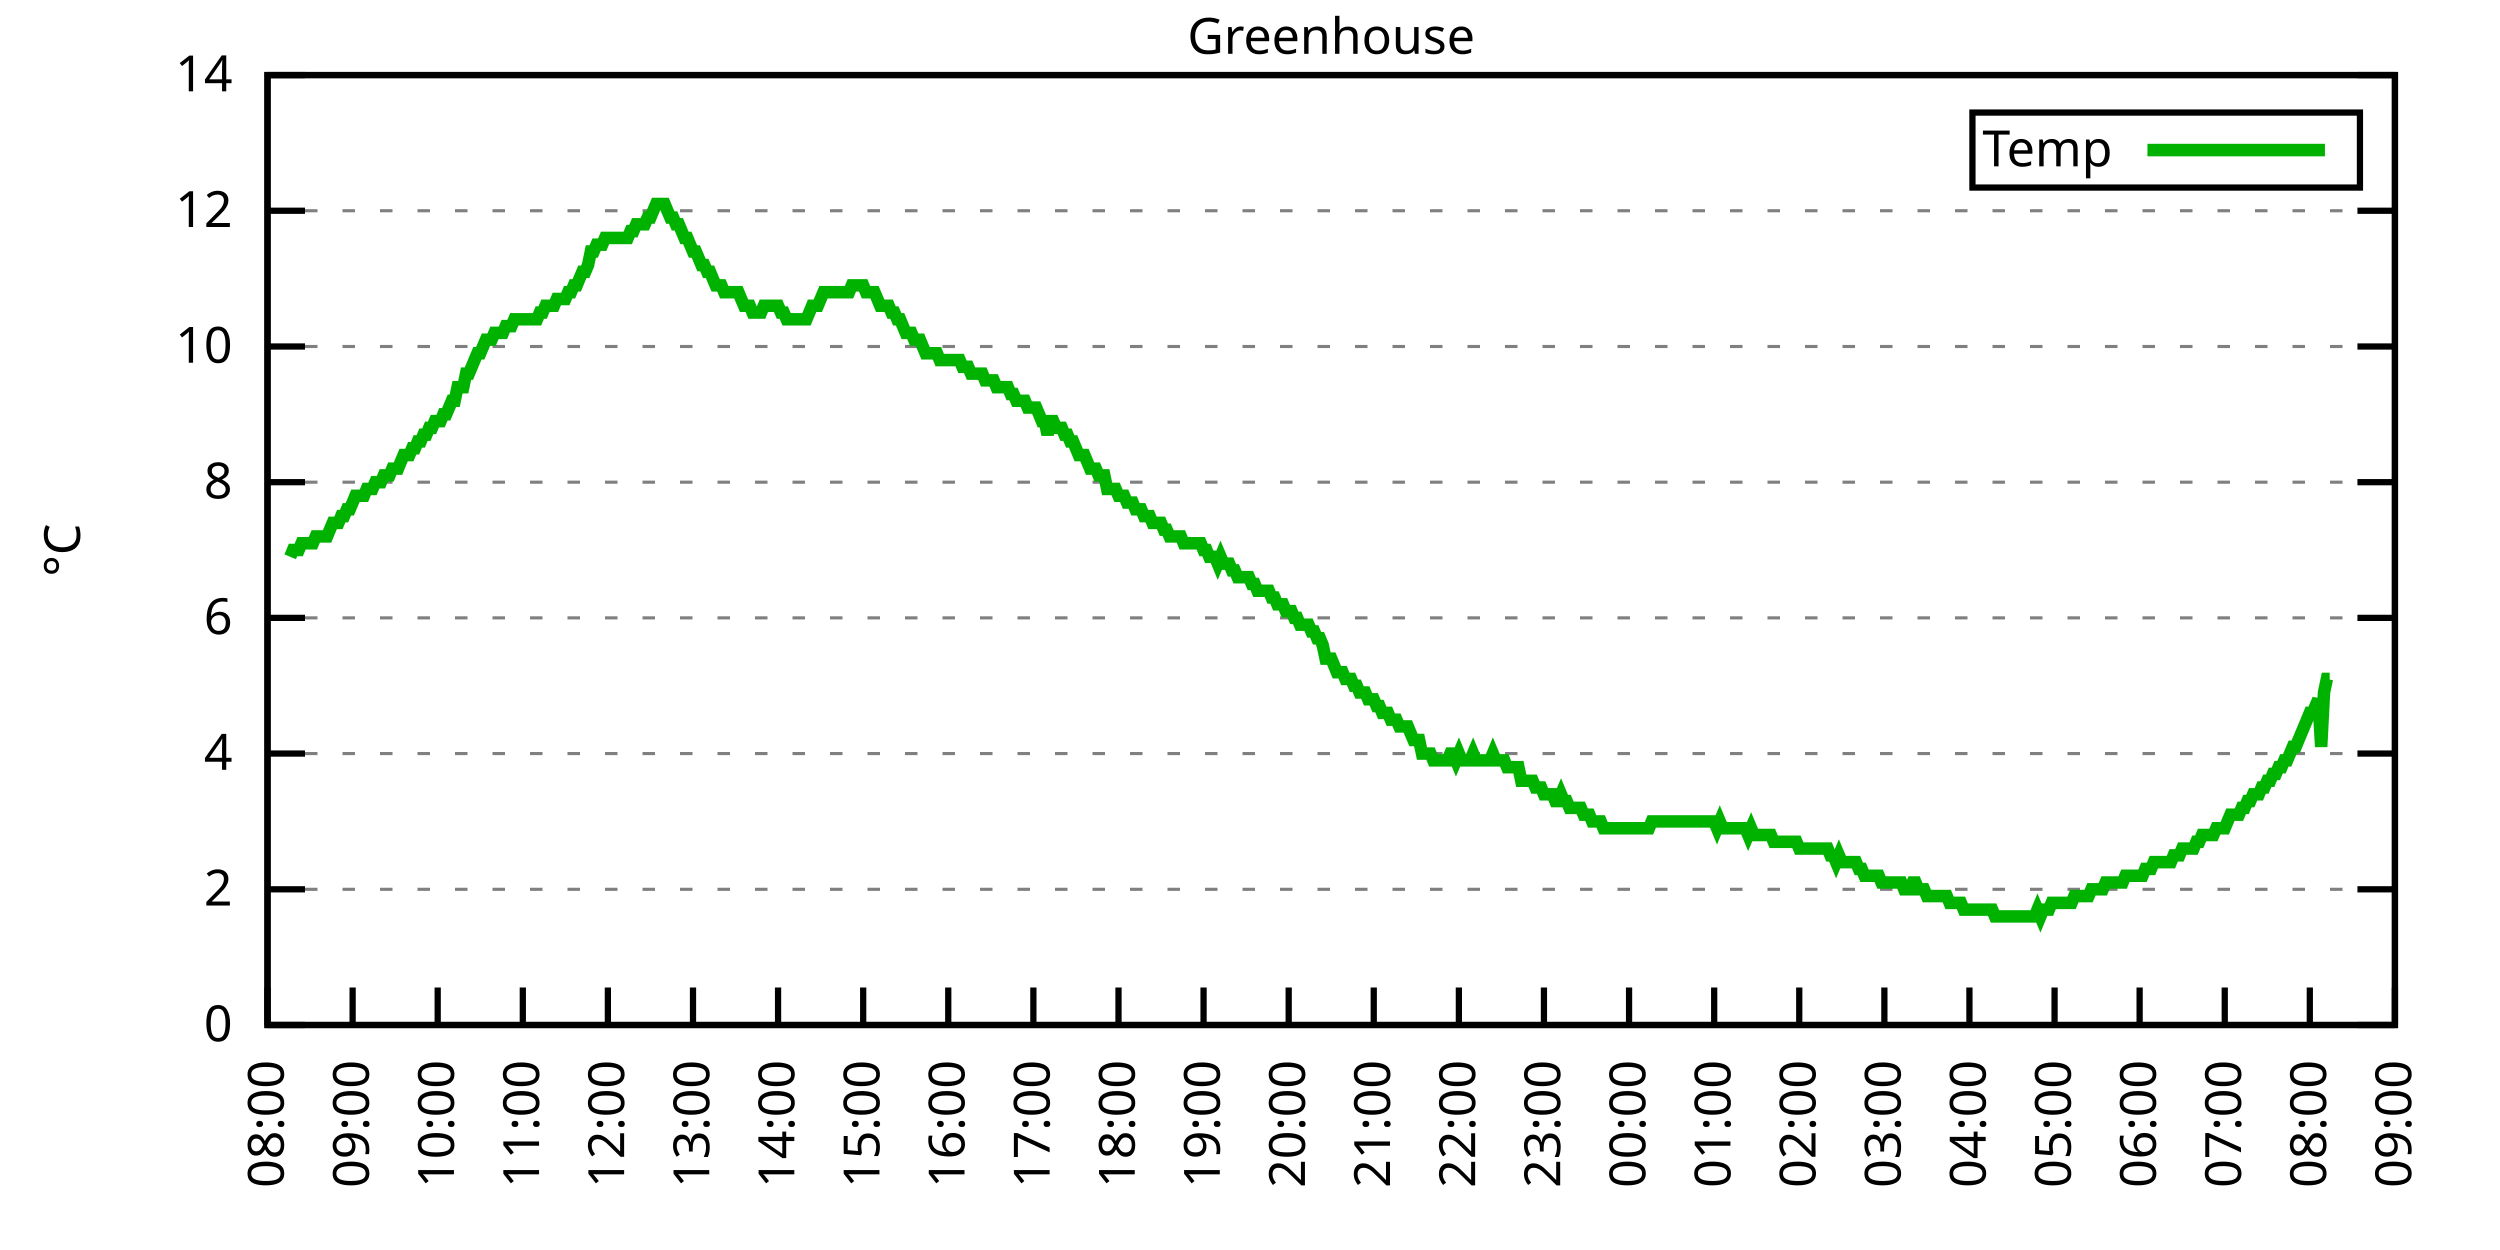
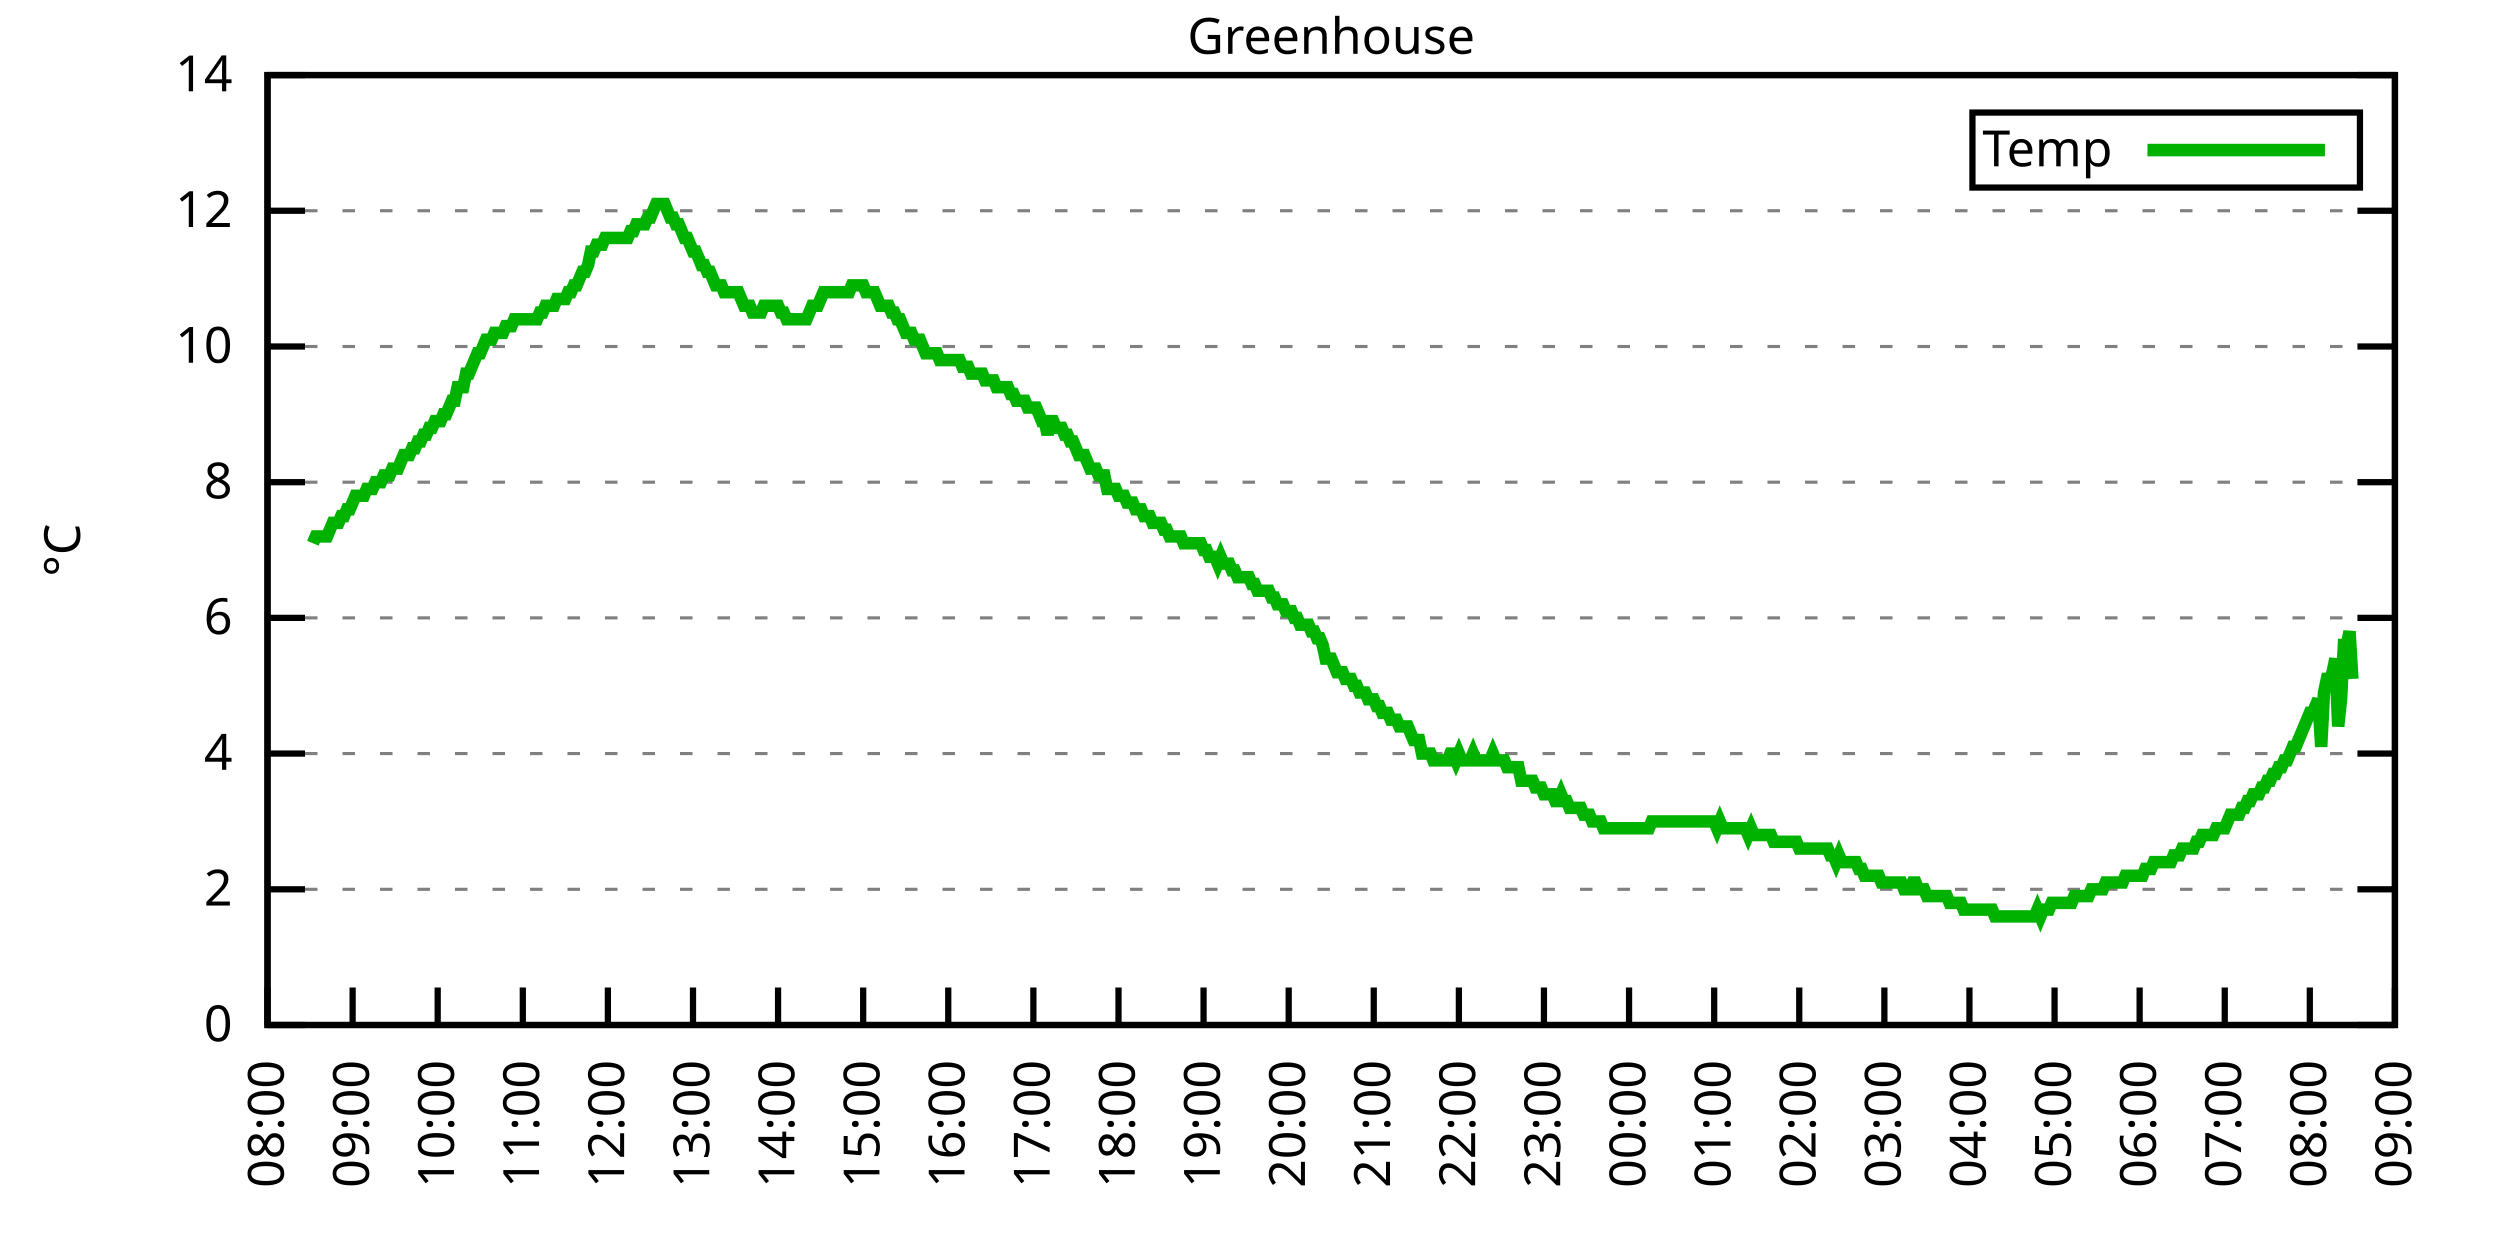
<svg xmlns="http://www.w3.org/2000/svg" xmlns:xlink="http://www.w3.org/1999/xlink" width="400" height="200" viewBox="0 0 400 200">
  <g id="gnuplot_canvas">
    <rect x="0" y="0" width="400" height="200" fill="none" />
    <defs>
      <circle id="gpDot" r="0.5" stroke-width="0.5" stroke="currentColor" />
      <path id="gpPt0" stroke-width="0.333" stroke="currentColor" d="M-1,0 h2 M0,-1 v2" />
      <path id="gpPt1" stroke-width="0.333" stroke="currentColor" d="M-1,-1 L1,1 M1,-1 L-1,1" />
      <path id="gpPt2" stroke-width="0.333" stroke="currentColor" d="M-1,0 L1,0 M0,-1 L0,1 M-1,-1 L1,1 M-1,1 L1,-1" />
      <rect id="gpPt3" stroke-width="0.333" stroke="currentColor" x="-1" y="-1" width="2" height="2" />
      <rect id="gpPt4" stroke-width="0.333" stroke="currentColor" fill="currentColor" x="-1" y="-1" width="2" height="2" />
      <circle id="gpPt5" stroke-width="0.333" stroke="currentColor" cx="0" cy="0" r="1" />
      <use xlink:href="#gpPt5" id="gpPt6" fill="currentColor" stroke="none" />
      <path id="gpPt7" stroke-width="0.333" stroke="currentColor" d="M0,-1.33 L-1.33,0.67 L1.33,0.67 z" />
      <use xlink:href="#gpPt7" id="gpPt8" fill="currentColor" stroke="none" />
      <use xlink:href="#gpPt7" id="gpPt9" stroke="currentColor" transform="rotate(180)" />
      <use xlink:href="#gpPt9" id="gpPt10" fill="currentColor" stroke="none" />
      <use xlink:href="#gpPt3" id="gpPt11" stroke="currentColor" transform="rotate(45)" />
      <use xlink:href="#gpPt11" id="gpPt12" fill="currentColor" stroke="none" />
      <path id="gpPt13" stroke-width="0.333" stroke="currentColor" d="M0,1.330 L1.265,0.411 L0.782,-1.067 L-0.782,-1.076 L-1.265,0.411 z" />
      <use xlink:href="#gpPt13" id="gpPt14" fill="currentColor" stroke="none" />
      <filter id="textbox" filterUnits="objectBoundingBox" x="0" y="0" height="1" width="1">
        <feFlood flood-color="white" flood-opacity="1" result="bgnd" />
        <feComposite in="SourceGraphic" in2="bgnd" operator="atop" />
      </filter>
      <filter id="greybox" filterUnits="objectBoundingBox" x="0" y="0" height="1" width="1">
        <feFlood flood-color="lightgrey" flood-opacity="1" result="grey" />
        <feComposite in="SourceGraphic" in2="grey" operator="atop" />
      </filter>
    </defs>
    <g fill="none" color="white" stroke="currentColor" stroke-width="1.00" stroke-linecap="butt" stroke-linejoin="miter">
</g>
    <g fill="none" color="black" stroke="currentColor" stroke-width="1.00" stroke-linecap="butt" stroke-linejoin="miter">
      <g stroke="none" shape-rendering="crispEdges">
        <polygon fill="rgb(255, 255, 255)" points="42.80,164.00 383.18,164.00 383.18,12.02 42.80,12.02 " />
      </g>
    </g>
    <g fill="none" color="black" stroke="currentColor" stroke-width="1.00" stroke-linecap="butt" stroke-linejoin="miter">
</g>
    <g fill="none" color="black" stroke="black" stroke-width="0.50" stroke-linecap="butt" stroke-linejoin="miter">
</g>
    <g fill="none" color="gray" stroke="currentColor" stroke-width="0.50" stroke-linecap="butt" stroke-linejoin="miter">
      <path stroke="gray" stroke-dasharray="2,4" class="gridline" d="M42.80,164.00 L383.19,164.00  " />
    </g>
    <g fill="none" color="gray" stroke="gray" stroke-width="1.00" stroke-linecap="butt" stroke-linejoin="miter">
</g>
    <g fill="none" color="black" stroke="currentColor" stroke-width="1.00" stroke-linecap="butt" stroke-linejoin="miter">
      <path stroke="black" d="M42.80,164.00 L48.80,164.00 M383.19,164.00 L377.19,164.00  " />
      <g transform="translate(37.20,166.60)" stroke="none" fill="black" font-family="Sans" font-size="8.00" text-anchor="end">
        <text>
          <tspan font-family="Sans"> 0</tspan>
        </text>
      </g>
    </g>
    <g fill="none" color="black" stroke="currentColor" stroke-width="1.00" stroke-linecap="butt" stroke-linejoin="miter">
</g>
    <g fill="none" color="black" stroke="black" stroke-width="0.50" stroke-linecap="butt" stroke-linejoin="miter">
</g>
    <g fill="none" color="gray" stroke="currentColor" stroke-width="0.50" stroke-linecap="butt" stroke-linejoin="miter">
      <path stroke="gray" stroke-dasharray="2,4" class="gridline" d="M42.80,142.29 L383.19,142.29  " />
    </g>
    <g fill="none" color="gray" stroke="gray" stroke-width="1.00" stroke-linecap="butt" stroke-linejoin="miter">
</g>
    <g fill="none" color="black" stroke="currentColor" stroke-width="1.00" stroke-linecap="butt" stroke-linejoin="miter">
      <path stroke="black" d="M42.80,142.29 L48.80,142.29 M383.19,142.29 L377.19,142.29  " />
      <g transform="translate(37.20,144.89)" stroke="none" fill="black" font-family="Sans" font-size="8.00" text-anchor="end">
        <text>
          <tspan font-family="Sans"> 2</tspan>
        </text>
      </g>
    </g>
    <g fill="none" color="black" stroke="currentColor" stroke-width="1.00" stroke-linecap="butt" stroke-linejoin="miter">
</g>
    <g fill="none" color="black" stroke="black" stroke-width="0.50" stroke-linecap="butt" stroke-linejoin="miter">
</g>
    <g fill="none" color="gray" stroke="currentColor" stroke-width="0.50" stroke-linecap="butt" stroke-linejoin="miter">
      <path stroke="gray" stroke-dasharray="2,4" class="gridline" d="M42.80,120.57 L383.19,120.57  " />
    </g>
    <g fill="none" color="gray" stroke="gray" stroke-width="1.00" stroke-linecap="butt" stroke-linejoin="miter">
</g>
    <g fill="none" color="black" stroke="currentColor" stroke-width="1.00" stroke-linecap="butt" stroke-linejoin="miter">
      <path stroke="black" d="M42.80,120.57 L48.80,120.57 M383.19,120.57 L377.19,120.57  " />
      <g transform="translate(37.20,123.17)" stroke="none" fill="black" font-family="Sans" font-size="8.00" text-anchor="end">
        <text>
          <tspan font-family="Sans"> 4</tspan>
        </text>
      </g>
    </g>
    <g fill="none" color="black" stroke="currentColor" stroke-width="1.00" stroke-linecap="butt" stroke-linejoin="miter">
</g>
    <g fill="none" color="black" stroke="black" stroke-width="0.50" stroke-linecap="butt" stroke-linejoin="miter">
</g>
    <g fill="none" color="gray" stroke="currentColor" stroke-width="0.50" stroke-linecap="butt" stroke-linejoin="miter">
      <path stroke="gray" stroke-dasharray="2,4" class="gridline" d="M42.80,98.86 L383.19,98.86  " />
    </g>
    <g fill="none" color="gray" stroke="gray" stroke-width="1.00" stroke-linecap="butt" stroke-linejoin="miter">
</g>
    <g fill="none" color="black" stroke="currentColor" stroke-width="1.00" stroke-linecap="butt" stroke-linejoin="miter">
      <path stroke="black" d="M42.80,98.86 L48.80,98.86 M383.19,98.86 L377.19,98.86  " />
      <g transform="translate(37.20,101.46)" stroke="none" fill="black" font-family="Sans" font-size="8.00" text-anchor="end">
        <text>
          <tspan font-family="Sans"> 6</tspan>
        </text>
      </g>
    </g>
    <g fill="none" color="black" stroke="currentColor" stroke-width="1.00" stroke-linecap="butt" stroke-linejoin="miter">
</g>
    <g fill="none" color="black" stroke="black" stroke-width="0.50" stroke-linecap="butt" stroke-linejoin="miter">
</g>
    <g fill="none" color="gray" stroke="currentColor" stroke-width="0.50" stroke-linecap="butt" stroke-linejoin="miter">
      <path stroke="gray" stroke-dasharray="2,4" class="gridline" d="M42.80,77.15 L383.19,77.15  " />
    </g>
    <g fill="none" color="gray" stroke="gray" stroke-width="1.00" stroke-linecap="butt" stroke-linejoin="miter">
</g>
    <g fill="none" color="black" stroke="currentColor" stroke-width="1.00" stroke-linecap="butt" stroke-linejoin="miter">
      <path stroke="black" d="M42.80,77.15 L48.80,77.15 M383.19,77.15 L377.19,77.15  " />
      <g transform="translate(37.20,79.75)" stroke="none" fill="black" font-family="Sans" font-size="8.00" text-anchor="end">
        <text>
          <tspan font-family="Sans"> 8</tspan>
        </text>
      </g>
    </g>
    <g fill="none" color="black" stroke="currentColor" stroke-width="1.00" stroke-linecap="butt" stroke-linejoin="miter">
</g>
    <g fill="none" color="black" stroke="black" stroke-width="0.50" stroke-linecap="butt" stroke-linejoin="miter">
</g>
    <g fill="none" color="gray" stroke="currentColor" stroke-width="0.50" stroke-linecap="butt" stroke-linejoin="miter">
      <path stroke="gray" stroke-dasharray="2,4" class="gridline" d="M42.80,55.44 L383.19,55.44  " />
    </g>
    <g fill="none" color="gray" stroke="gray" stroke-width="1.00" stroke-linecap="butt" stroke-linejoin="miter">
</g>
    <g fill="none" color="black" stroke="currentColor" stroke-width="1.00" stroke-linecap="butt" stroke-linejoin="miter">
      <path stroke="black" d="M42.80,55.44 L48.80,55.44 M383.19,55.44 L377.19,55.44  " />
      <g transform="translate(37.20,58.04)" stroke="none" fill="black" font-family="Sans" font-size="8.00" text-anchor="end">
        <text>
          <tspan font-family="Sans"> 10</tspan>
        </text>
      </g>
    </g>
    <g fill="none" color="black" stroke="currentColor" stroke-width="1.00" stroke-linecap="butt" stroke-linejoin="miter">
</g>
    <g fill="none" color="black" stroke="black" stroke-width="0.50" stroke-linecap="butt" stroke-linejoin="miter">
</g>
    <g fill="none" color="gray" stroke="currentColor" stroke-width="0.50" stroke-linecap="butt" stroke-linejoin="miter">
      <path stroke="gray" stroke-dasharray="2,4" class="gridline" d="M42.80,33.72 L383.19,33.72  " />
    </g>
    <g fill="none" color="gray" stroke="gray" stroke-width="1.00" stroke-linecap="butt" stroke-linejoin="miter">
</g>
    <g fill="none" color="black" stroke="currentColor" stroke-width="1.00" stroke-linecap="butt" stroke-linejoin="miter">
      <path stroke="black" d="M42.80,33.72 L48.80,33.72 M383.19,33.72 L377.19,33.72  " />
      <g transform="translate(37.20,36.32)" stroke="none" fill="black" font-family="Sans" font-size="8.00" text-anchor="end">
        <text>
          <tspan font-family="Sans"> 12</tspan>
        </text>
      </g>
    </g>
    <g fill="none" color="black" stroke="currentColor" stroke-width="1.00" stroke-linecap="butt" stroke-linejoin="miter">
</g>
    <g fill="none" color="black" stroke="black" stroke-width="0.50" stroke-linecap="butt" stroke-linejoin="miter">
</g>
    <g fill="none" color="gray" stroke="currentColor" stroke-width="0.50" stroke-linecap="butt" stroke-linejoin="miter">
      <path stroke="gray" stroke-dasharray="2,4" class="gridline" d="M42.80,12.01 L383.19,12.01  " />
    </g>
    <g fill="none" color="gray" stroke="gray" stroke-width="1.00" stroke-linecap="butt" stroke-linejoin="miter">
</g>
    <g fill="none" color="black" stroke="currentColor" stroke-width="1.00" stroke-linecap="butt" stroke-linejoin="miter">
      <path stroke="black" d="M42.80,12.01 L48.80,12.01 M383.19,12.01 L377.19,12.01  " />
      <g transform="translate(37.20,14.61)" stroke="none" fill="black" font-family="Sans" font-size="8.00" text-anchor="end">
        <text>
          <tspan font-family="Sans"> 14</tspan>
        </text>
      </g>
    </g>
    <g fill="none" color="black" stroke="currentColor" stroke-width="1.00" stroke-linecap="butt" stroke-linejoin="miter">
      <path stroke="black" d="M42.80,164.00 L42.80,158.00  " />
      <g transform="translate(45.40,169.60) rotate(270.00)" stroke="none" fill="black" font-family="Sans" font-size="8.00" text-anchor="end">
        <text>
          <tspan font-family="Sans">08:00</tspan>
        </text>
      </g>
    </g>
    <g fill="none" color="black" stroke="currentColor" stroke-width="1.00" stroke-linecap="butt" stroke-linejoin="miter">
      <path stroke="black" d="M56.42,164.00 L56.42,158.00  " />
      <g transform="translate(59.02,169.60) rotate(270.00)" stroke="none" fill="black" font-family="Sans" font-size="8.00" text-anchor="end">
        <text>
          <tspan font-family="Sans">09:00</tspan>
        </text>
      </g>
    </g>
    <g fill="none" color="black" stroke="currentColor" stroke-width="1.00" stroke-linecap="butt" stroke-linejoin="miter">
      <path stroke="black" d="M70.03,164.00 L70.03,158.00  " />
      <g transform="translate(72.63,169.60) rotate(270.00)" stroke="none" fill="black" font-family="Sans" font-size="8.00" text-anchor="end">
        <text>
          <tspan font-family="Sans">10:00</tspan>
        </text>
      </g>
    </g>
    <g fill="none" color="black" stroke="currentColor" stroke-width="1.00" stroke-linecap="butt" stroke-linejoin="miter">
      <path stroke="black" d="M83.65,164.00 L83.65,158.00  " />
      <g transform="translate(86.25,169.60) rotate(270.00)" stroke="none" fill="black" font-family="Sans" font-size="8.00" text-anchor="end">
        <text>
          <tspan font-family="Sans">11:00</tspan>
        </text>
      </g>
    </g>
    <g fill="none" color="black" stroke="currentColor" stroke-width="1.00" stroke-linecap="butt" stroke-linejoin="miter">
      <path stroke="black" d="M97.26,164.00 L97.26,158.00  " />
      <g transform="translate(99.86,169.60) rotate(270.00)" stroke="none" fill="black" font-family="Sans" font-size="8.00" text-anchor="end">
        <text>
          <tspan font-family="Sans">12:00</tspan>
        </text>
      </g>
    </g>
    <g fill="none" color="black" stroke="currentColor" stroke-width="1.00" stroke-linecap="butt" stroke-linejoin="miter">
      <path stroke="black" d="M110.88,164.00 L110.88,158.00  " />
      <g transform="translate(113.48,169.60) rotate(270.00)" stroke="none" fill="black" font-family="Sans" font-size="8.00" text-anchor="end">
        <text>
          <tspan font-family="Sans">13:00</tspan>
        </text>
      </g>
    </g>
    <g fill="none" color="black" stroke="currentColor" stroke-width="1.00" stroke-linecap="butt" stroke-linejoin="miter">
      <path stroke="black" d="M124.49,164.00 L124.49,158.00  " />
      <g transform="translate(127.09,169.60) rotate(270.00)" stroke="none" fill="black" font-family="Sans" font-size="8.00" text-anchor="end">
        <text>
          <tspan font-family="Sans">14:00</tspan>
        </text>
      </g>
    </g>
    <g fill="none" color="black" stroke="currentColor" stroke-width="1.00" stroke-linecap="butt" stroke-linejoin="miter">
      <path stroke="black" d="M138.11,164.00 L138.11,158.00  " />
      <g transform="translate(140.71,169.60) rotate(270.00)" stroke="none" fill="black" font-family="Sans" font-size="8.00" text-anchor="end">
        <text>
          <tspan font-family="Sans">15:00</tspan>
        </text>
      </g>
    </g>
    <g fill="none" color="black" stroke="currentColor" stroke-width="1.00" stroke-linecap="butt" stroke-linejoin="miter">
      <path stroke="black" d="M151.72,164.00 L151.72,158.00  " />
      <g transform="translate(154.32,169.60) rotate(270.00)" stroke="none" fill="black" font-family="Sans" font-size="8.00" text-anchor="end">
        <text>
          <tspan font-family="Sans">16:00</tspan>
        </text>
      </g>
    </g>
    <g fill="none" color="black" stroke="currentColor" stroke-width="1.00" stroke-linecap="butt" stroke-linejoin="miter">
      <path stroke="black" d="M165.34,164.00 L165.34,158.00  " />
      <g transform="translate(167.94,169.60) rotate(270.00)" stroke="none" fill="black" font-family="Sans" font-size="8.00" text-anchor="end">
        <text>
          <tspan font-family="Sans">17:00</tspan>
        </text>
      </g>
    </g>
    <g fill="none" color="black" stroke="currentColor" stroke-width="1.00" stroke-linecap="butt" stroke-linejoin="miter">
      <path stroke="black" d="M178.96,164.00 L178.96,158.00  " />
      <g transform="translate(181.56,169.60) rotate(270.00)" stroke="none" fill="black" font-family="Sans" font-size="8.00" text-anchor="end">
        <text>
          <tspan font-family="Sans">18:00</tspan>
        </text>
      </g>
    </g>
    <g fill="none" color="black" stroke="currentColor" stroke-width="1.00" stroke-linecap="butt" stroke-linejoin="miter">
      <path stroke="black" d="M192.57,164.00 L192.57,158.00  " />
      <g transform="translate(195.17,169.60) rotate(270.00)" stroke="none" fill="black" font-family="Sans" font-size="8.00" text-anchor="end">
        <text>
          <tspan font-family="Sans">19:00</tspan>
        </text>
      </g>
    </g>
    <g fill="none" color="black" stroke="currentColor" stroke-width="1.00" stroke-linecap="butt" stroke-linejoin="miter">
      <path stroke="black" d="M206.19,164.00 L206.19,158.00  " />
      <g transform="translate(208.79,169.60) rotate(270.00)" stroke="none" fill="black" font-family="Sans" font-size="8.00" text-anchor="end">
        <text>
          <tspan font-family="Sans">20:00</tspan>
        </text>
      </g>
    </g>
    <g fill="none" color="black" stroke="currentColor" stroke-width="1.00" stroke-linecap="butt" stroke-linejoin="miter">
      <path stroke="black" d="M219.80,164.00 L219.80,158.00  " />
      <g transform="translate(222.40,169.60) rotate(270.00)" stroke="none" fill="black" font-family="Sans" font-size="8.00" text-anchor="end">
        <text>
          <tspan font-family="Sans">21:00</tspan>
        </text>
      </g>
    </g>
    <g fill="none" color="black" stroke="currentColor" stroke-width="1.00" stroke-linecap="butt" stroke-linejoin="miter">
      <path stroke="black" d="M233.42,164.00 L233.42,158.00  " />
      <g transform="translate(236.02,169.60) rotate(270.00)" stroke="none" fill="black" font-family="Sans" font-size="8.00" text-anchor="end">
        <text>
          <tspan font-family="Sans">22:00</tspan>
        </text>
      </g>
    </g>
    <g fill="none" color="black" stroke="currentColor" stroke-width="1.00" stroke-linecap="butt" stroke-linejoin="miter">
      <path stroke="black" d="M247.03,164.00 L247.03,158.00  " />
      <g transform="translate(249.63,169.60) rotate(270.00)" stroke="none" fill="black" font-family="Sans" font-size="8.00" text-anchor="end">
        <text>
          <tspan font-family="Sans">23:00</tspan>
        </text>
      </g>
    </g>
    <g fill="none" color="black" stroke="currentColor" stroke-width="1.00" stroke-linecap="butt" stroke-linejoin="miter">
      <path stroke="black" d="M260.65,164.00 L260.65,158.00  " />
      <g transform="translate(263.25,169.60) rotate(270.00)" stroke="none" fill="black" font-family="Sans" font-size="8.00" text-anchor="end">
        <text>
          <tspan font-family="Sans">00:00</tspan>
        </text>
      </g>
    </g>
    <g fill="none" color="black" stroke="currentColor" stroke-width="1.00" stroke-linecap="butt" stroke-linejoin="miter">
      <path stroke="black" d="M274.27,164.00 L274.27,158.00  " />
      <g transform="translate(276.87,169.60) rotate(270.00)" stroke="none" fill="black" font-family="Sans" font-size="8.00" text-anchor="end">
        <text>
          <tspan font-family="Sans">01:00</tspan>
        </text>
      </g>
    </g>
    <g fill="none" color="black" stroke="currentColor" stroke-width="1.00" stroke-linecap="butt" stroke-linejoin="miter">
      <path stroke="black" d="M287.88,164.00 L287.88,158.00  " />
      <g transform="translate(290.48,169.60) rotate(270.00)" stroke="none" fill="black" font-family="Sans" font-size="8.00" text-anchor="end">
        <text>
          <tspan font-family="Sans">02:00</tspan>
        </text>
      </g>
    </g>
    <g fill="none" color="black" stroke="currentColor" stroke-width="1.00" stroke-linecap="butt" stroke-linejoin="miter">
      <path stroke="black" d="M301.50,164.00 L301.50,158.00  " />
      <g transform="translate(304.10,169.60) rotate(270.00)" stroke="none" fill="black" font-family="Sans" font-size="8.00" text-anchor="end">
        <text>
          <tspan font-family="Sans">03:00</tspan>
        </text>
      </g>
    </g>
    <g fill="none" color="black" stroke="currentColor" stroke-width="1.00" stroke-linecap="butt" stroke-linejoin="miter">
      <path stroke="black" d="M315.11,164.00 L315.11,158.00  " />
      <g transform="translate(317.71,169.60) rotate(270.00)" stroke="none" fill="black" font-family="Sans" font-size="8.00" text-anchor="end">
        <text>
          <tspan font-family="Sans">04:00</tspan>
        </text>
      </g>
    </g>
    <g fill="none" color="black" stroke="currentColor" stroke-width="1.00" stroke-linecap="butt" stroke-linejoin="miter">
      <path stroke="black" d="M328.73,164.00 L328.73,158.00  " />
      <g transform="translate(331.33,169.60) rotate(270.00)" stroke="none" fill="black" font-family="Sans" font-size="8.00" text-anchor="end">
        <text>
          <tspan font-family="Sans">05:00</tspan>
        </text>
      </g>
    </g>
    <g fill="none" color="black" stroke="currentColor" stroke-width="1.00" stroke-linecap="butt" stroke-linejoin="miter">
      <path stroke="black" d="M342.34,164.00 L342.34,158.00  " />
      <g transform="translate(344.94,169.60) rotate(270.00)" stroke="none" fill="black" font-family="Sans" font-size="8.00" text-anchor="end">
        <text>
          <tspan font-family="Sans">06:00</tspan>
        </text>
      </g>
    </g>
    <g fill="none" color="black" stroke="currentColor" stroke-width="1.00" stroke-linecap="butt" stroke-linejoin="miter">
      <path stroke="black" d="M355.96,164.00 L355.96,158.00  " />
      <g transform="translate(358.56,169.60) rotate(270.00)" stroke="none" fill="black" font-family="Sans" font-size="8.00" text-anchor="end">
        <text>
          <tspan font-family="Sans">07:00</tspan>
        </text>
      </g>
    </g>
    <g fill="none" color="black" stroke="currentColor" stroke-width="1.00" stroke-linecap="butt" stroke-linejoin="miter">
      <path stroke="black" d="M369.57,164.00 L369.57,158.00  " />
      <g transform="translate(372.17,169.60) rotate(270.00)" stroke="none" fill="black" font-family="Sans" font-size="8.00" text-anchor="end">
        <text>
          <tspan font-family="Sans">08:00</tspan>
        </text>
      </g>
    </g>
    <g fill="none" color="black" stroke="currentColor" stroke-width="1.00" stroke-linecap="butt" stroke-linejoin="miter">
      <path stroke="black" d="M383.19,164.00 L383.19,158.00  " />
      <g transform="translate(385.79,169.60) rotate(270.00)" stroke="none" fill="black" font-family="Sans" font-size="8.00" text-anchor="end">
        <text>
          <tspan font-family="Sans">09:00</tspan>
        </text>
      </g>
    </g>
    <g fill="none" color="black" stroke="currentColor" stroke-width="1.00" stroke-linecap="butt" stroke-linejoin="miter">
</g>
    <g fill="none" color="black" stroke="currentColor" stroke-width="1.00" stroke-linecap="butt" stroke-linejoin="miter">
      <path stroke="black" d="M42.80,12.01 L42.80,164.00 L383.19,164.00 L383.19,12.01 L42.80,12.01 Z  " />
    </g>
    <g fill="none" color="black" stroke="currentColor" stroke-width="1.00" stroke-linecap="butt" stroke-linejoin="miter">
</g>
    <g fill="none" color="black" stroke="currentColor" stroke-width="1.00" stroke-linecap="butt" stroke-linejoin="miter">
      <path stroke="black" d="M315.59,30.01 L315.59,18.01 L377.59,18.01 L377.59,30.01 L315.59,30.01 Z  " />
    </g>
    <g id="Greenhouse_plot_1">
      <g fill="none" color="white" stroke="black" stroke-width="2.00" stroke-linecap="butt" stroke-linejoin="miter">
</g>
      <g fill="none" color="black" stroke="currentColor" stroke-width="2.00" stroke-linecap="butt" stroke-linejoin="miter">
        <g transform="translate(337.99,26.61)" stroke="none" fill="black" font-family="Sans" font-size="8.00" text-anchor="end">
          <text>
            <tspan font-family="Sans">Temp</tspan>
          </text>
        </g>
      </g>
      <g fill="none" color="black" stroke="currentColor" stroke-width="2.00" stroke-linecap="butt" stroke-linejoin="miter">
-         <path stroke="rgb(  0, 178,   0)" d="M343.59,24.01 L371.99,24.01 M46.43,89.09 L46.88,88.00 L47.34,88.00 L47.79,88.00 L48.25,86.92 L48.70,86.92   L49.15,86.92 L49.61,86.92 L50.06,86.92 L50.52,85.83 L50.97,85.83 L51.42,85.83 L51.88,85.83 L52.33,85.83   L52.78,84.75 L53.24,83.66 L53.69,83.66 L54.15,83.66 L54.60,82.58 L55.05,82.58 L55.51,81.49 L55.96,81.49   L56.42,80.41 L56.87,79.32 L57.32,79.32 L57.78,79.32 L58.23,79.32 L58.68,78.23 L59.14,78.23 L59.59,78.23   L60.05,77.15 L60.50,77.15 L60.95,77.15 L61.41,76.06 L61.86,76.06 L62.32,76.06 L62.77,74.98 L63.22,74.98   L63.68,74.98 L64.13,73.89 L64.58,72.81 L65.04,72.81 L65.49,72.81 L65.95,71.72 L66.40,71.72 L66.85,70.63   L67.31,70.63 L67.76,69.55 L68.22,69.55 L68.67,68.46 L69.12,68.46 L69.58,67.38 L70.03,67.38 L70.49,67.38   L70.94,66.29 L71.39,66.29 L71.85,65.21 L72.30,64.12 L72.75,64.12 L73.21,61.95 L73.66,61.95 L74.12,61.95   L74.57,59.78 L75.02,59.78 L75.48,58.69 L75.93,57.61 L76.39,56.52 L76.84,56.52 L77.29,55.44 L77.75,54.35   L78.20,54.35 L78.65,54.35 L79.11,53.26 L79.56,53.26 L80.02,53.26 L80.47,53.26 L80.92,52.18 L81.38,52.18   L81.83,52.18 L82.29,51.09 L82.74,51.09 L83.19,51.09 L83.65,51.09 L84.10,51.09 L84.55,51.09 L85.01,51.09   L85.46,51.09 L85.92,51.09 L86.37,50.01 L86.82,50.01 L87.28,48.92 L87.73,48.92 L88.19,48.92 L88.64,48.92   L89.09,47.84 L89.55,47.84 L90.00,47.84 L90.45,47.84 L90.91,46.75 L91.36,46.75 L91.82,45.66 L92.27,45.66   L92.72,44.58 L93.18,43.49 L93.63,43.49 L94.09,42.41 L94.54,40.24 L94.99,40.24 L95.45,39.15 L95.90,39.15   L96.35,39.15 L96.81,38.07 L97.26,38.07 L97.72,38.07 L98.17,38.07 L98.62,38.07 L99.08,38.07 L99.53,38.07   L99.99,38.07 L100.44,38.07 L100.89,36.98 L101.35,36.98 L101.80,35.89 L102.25,35.89 L102.71,35.89 L103.16,35.89   L103.62,34.81 L104.07,34.81 L104.52,33.72 L104.98,32.64 L105.43,32.64 L105.89,32.64 L106.34,32.64 L106.79,33.72   L107.25,34.81 L107.70,34.81 L108.15,35.89 L108.61,35.89 L109.06,36.98 L109.52,38.07 L109.97,38.07 L110.42,39.15   L110.88,40.24 L111.33,40.24 L111.79,41.32 L112.24,42.41 L112.69,42.41 L113.15,43.49 L113.60,43.49 L114.05,44.58   L114.51,45.66 L114.96,45.66 L115.42,45.66 L115.87,46.75 L116.32,46.75 L116.78,46.75 L117.23,46.75 L117.69,46.75   L118.14,46.75 L118.59,47.84 L119.05,48.92 L119.50,48.92 L119.96,48.92 L120.41,50.01 L120.86,50.01 L121.32,50.01   L121.77,50.01 L122.22,48.92 L122.68,48.92 L123.13,48.92 L123.59,48.92 L124.04,48.92 L124.49,48.92 L124.95,50.01   L125.40,50.01 L125.86,51.09 L126.31,51.09 L126.76,51.09 L127.22,51.09 L127.67,51.09 L128.12,51.09 L128.58,51.09   L129.03,51.09 L129.49,50.01 L129.94,48.92 L130.39,48.92 L130.85,48.92 L131.30,47.84 L131.76,46.75 L132.21,46.75   L132.66,46.75 L133.12,46.75 L133.57,46.75 L134.02,46.75 L134.48,46.75 L134.93,46.75 L135.39,46.75 L135.84,46.75   L136.29,45.66 L136.75,45.66 L137.20,45.66 L137.66,45.66 L138.11,45.66 L138.56,46.75 L139.02,46.75 L139.47,46.75   L139.92,46.75 L140.38,47.84 L140.83,48.92 L141.29,48.92 L141.74,48.92 L142.19,48.92 L142.65,50.01 L143.10,50.01   L143.56,51.09 L144.01,51.09 L144.46,52.18 L144.92,53.26 L145.37,53.26 L145.82,53.26 L146.28,54.35 L146.73,54.35   L147.19,54.35 L147.64,55.44 L148.09,56.52 L148.55,56.52 L149.00,56.52 L149.46,56.52 L149.91,56.52 L150.36,57.61   L150.82,57.61 L151.27,57.61 L151.72,57.61 L152.18,57.61 L152.63,57.61 L153.09,57.61 L153.54,57.61 L153.99,58.69   L154.45,58.69 L154.90,58.69 L155.36,59.78 L155.81,59.78 L156.26,59.78 L156.72,59.78 L157.17,59.78 L157.62,60.86   L158.08,60.86 L158.53,60.86 L158.99,60.86 L159.44,61.95 L159.89,61.95 L160.35,61.95 L160.80,61.95 L161.26,61.95   L161.71,63.04 L162.16,63.04 L162.62,64.12 L163.07,64.12 L163.52,64.12 L163.98,64.12 L164.43,65.21 L164.89,65.21   L165.34,65.21 L165.79,65.21 L166.25,66.29 L166.70,67.38 L167.16,67.38 L167.61,69.55 L168.06,67.38 L168.52,67.38   L168.97,68.46 L169.43,68.46 L169.88,68.46 L170.33,69.55 L170.79,69.55 L171.24,70.63 L171.69,70.63 L172.15,71.72   L172.60,72.81 L173.06,72.81 L173.51,72.81 L173.96,73.89 L174.42,74.98 L174.87,74.98 L175.33,74.98 L175.78,76.06   L176.23,76.06 L176.69,76.06 L177.14,78.23 L177.59,78.23 L178.05,78.23 L178.50,78.23 L178.96,79.32 L179.41,79.32   L179.86,79.32 L180.32,80.41 L180.77,80.41 L181.23,80.41 L181.68,81.49 L182.13,81.49 L182.59,81.49 L183.04,82.58   L183.49,82.58 L183.95,82.58 L184.40,83.66 L184.86,83.66 L185.31,83.66 L185.76,83.66 L186.22,84.75 L186.67,84.75   L187.13,85.83 L187.58,85.83 L188.03,85.83 L188.49,85.83 L188.94,85.83 L189.39,86.92 L189.85,86.92 L190.30,86.92   L190.76,86.92 L191.21,86.92 L191.66,86.92 L192.12,86.92 L192.57,88.00 L193.03,88.00 L193.48,89.09 L193.93,89.09   L194.39,89.09 L194.84,90.18 L195.29,89.09 L195.75,90.18 L196.20,90.18 L196.66,90.18 L197.11,91.26 L197.56,91.26   L198.02,92.35 L198.47,92.35 L198.93,92.35 L199.38,92.35 L199.83,92.35 L200.29,93.43 L200.74,93.43 L201.19,94.52   L201.65,94.52 L202.10,94.52 L202.56,94.52 L203.01,94.52 L203.46,95.60 L203.92,95.60 L204.37,96.69 L204.83,96.69   L205.28,96.69 L205.73,97.78 L206.19,97.78 L206.64,97.78 L207.09,98.86 L207.55,98.86 L208.00,99.95 L208.46,99.95   L208.91,99.95 L209.36,99.95 L209.82,101.03 L210.27,101.03 L210.73,102.12 L211.18,102.12 L211.63,103.20 L212.09,105.38   L212.54,105.38 L213.00,105.38 L213.45,106.46 L213.90,107.55 L214.36,107.55 L214.81,107.55 L215.26,108.63 L215.72,108.63   L216.17,108.63 L216.63,109.72 L217.08,109.72 L217.53,110.80 L217.99,110.80 L218.44,110.80 L218.90,111.89 L219.35,111.89   L219.80,111.89 L220.26,112.97 L220.71,112.97 L221.16,114.06 L221.62,114.06 L222.07,114.06 L222.53,115.15 L222.98,115.15   L223.43,115.15 L223.89,116.23 L224.34,116.23 L224.80,116.23 L225.25,116.23 L225.70,117.32 L226.16,118.40 L226.61,118.40   L227.06,118.40 L227.52,120.57 L227.97,120.57 L228.43,120.57 L228.88,120.57 L229.33,121.66 L229.79,121.66 L230.24,121.66   L230.70,121.66 L231.15,121.66 L231.60,121.66 L232.06,120.57 L232.51,120.57 L232.96,121.66 L233.42,120.57 L233.87,121.66   L234.33,121.66 L234.78,121.66 L235.23,121.66 L235.69,120.57 L236.14,121.66 L236.60,121.66 L237.05,121.66 L237.50,121.66   L237.96,121.66 L238.41,121.66 L238.86,120.57 L239.32,121.66 L239.77,121.66 L240.23,121.66 L240.68,121.66 L241.13,122.75   L241.59,122.75 L242.04,122.75 L242.50,122.75 L242.95,122.75 L243.40,124.92 L243.86,124.92 L244.31,124.92 L244.76,124.92   L245.22,124.92 L245.67,126.00 L246.13,126.00 L246.58,126.00 L247.03,127.09 L247.49,127.09 L247.94,127.09 L248.40,127.09   L248.85,128.17 L249.30,128.17 L249.76,127.09 L250.21,128.17 L250.66,128.17 L251.12,129.26 L251.57,129.26 L252.03,129.26   L252.48,129.26 L252.93,129.26 L253.39,130.35 L253.84,130.35 L254.30,130.35 L254.75,131.43 L255.20,131.43 L255.66,131.43   L256.11,131.43 L256.56,132.52 L257.02,132.52 L257.47,132.52 L257.93,132.52 L258.38,132.52 L258.83,132.52 L259.29,132.52   L259.74,132.52 L260.20,132.52 L260.65,132.52 L261.10,132.52 L261.56,132.52 L262.01,132.52 L262.47,132.52 L262.92,132.52   L263.37,132.52 L263.83,132.52 L264.28,131.43 L264.73,131.43 L265.19,131.43 L265.64,131.43 L266.10,131.43 L266.55,131.43   L267.00,131.43 L267.46,131.43 L267.91,131.43 L268.37,131.43 L268.82,131.43 L269.27,131.43 L269.73,131.43 L270.18,131.43   L270.63,131.43 L271.09,131.43 L271.54,131.43 L272.00,131.43 L272.45,131.43 L272.90,131.43 L273.36,131.43 L273.81,131.43   L274.27,131.43 L274.72,132.52 L275.17,131.43 L275.63,132.52 L276.08,132.52 L276.53,132.52 L276.99,132.52 L277.44,132.52   L277.90,132.52 L278.35,132.52 L278.80,132.52 L279.26,132.52 L279.71,133.60 L280.17,132.52 L280.62,133.60 L281.07,133.60   L281.53,133.60 L281.98,133.60 L282.43,133.60 L282.89,133.60 L283.34,133.60 L283.80,134.69 L284.25,134.69 L284.70,134.69   L285.16,134.69 L285.61,134.69 L286.07,134.69 L286.52,134.69 L286.97,134.69 L287.43,134.69 L287.88,135.77 L288.33,135.77   L288.79,135.77 L289.24,135.77 L289.70,135.77 L290.15,135.77 L290.60,135.77 L291.06,135.77 L291.51,135.77 L291.97,135.77   L292.42,135.77 L292.87,136.86 L293.33,136.86 L293.78,137.94 L294.23,136.86 L294.69,137.94 L295.14,137.94 L295.60,137.94   L296.05,137.94 L296.50,137.94 L296.96,137.94 L297.41,139.03 L297.87,139.03 L298.32,140.12 L298.77,140.12 L299.23,140.12   L299.68,140.12 L300.13,140.12 L300.59,140.12 L301.04,141.20 L301.50,141.20 L301.95,141.20 L302.40,141.20 L302.86,141.20   L303.31,141.20 L303.77,141.20 L304.22,141.20 L304.67,142.29 L305.13,142.29 L305.58,142.29 L306.03,141.20 L306.49,141.20   L306.94,142.29 L307.40,142.29 L307.85,142.29 L308.30,143.37 L308.76,143.37 L309.21,143.37 L309.67,143.37 L310.12,143.37   L310.57,143.37 L311.03,143.37 L311.48,143.37 L311.94,144.46 L312.39,144.46 L312.84,144.46 L313.30,144.46 L313.75,144.46   L314.20,145.54 L314.66,145.54 L315.11,145.54 L315.57,145.54 L316.02,145.54 L316.47,145.54 L316.93,145.54 L317.38,145.54   L317.84,145.54 L318.29,145.54 L318.74,145.54 L319.20,146.63 L319.65,146.63 L320.10,146.63 L320.56,146.63 L321.01,146.63   L321.47,146.63 L321.92,146.63 L322.37,146.63 L322.83,146.63 L323.28,146.63 L323.74,146.63 L324.19,146.63 L324.64,146.63   L325.10,146.63 L325.55,146.63 L326.00,145.54 L326.46,146.63 L326.91,145.54 L327.37,145.54 L327.82,145.54 L328.27,144.46   L328.73,144.46 L329.18,144.46 L329.64,144.46 L330.09,144.46 L330.54,144.46 L331.00,144.46 L331.45,144.46 L331.90,143.37   L332.36,143.37 L332.81,143.37 L333.27,143.37 L333.72,143.37 L334.17,143.37 L334.63,142.29 L335.08,142.29 L335.54,142.29   L335.99,142.29 L336.44,142.29 L336.90,141.20 L337.35,141.20 L337.80,141.20 L338.26,141.20 L338.71,141.20 L339.17,141.20   L339.62,141.20 L340.07,140.12 L340.53,140.12 L340.98,140.12 L341.44,140.12 L341.89,140.12 L342.34,140.12 L342.80,140.12   L343.25,139.03 L343.70,139.03 L344.16,139.03 L344.61,137.94 L345.07,137.94 L345.52,137.94 L345.97,137.94 L346.43,137.94   L346.88,137.94 L347.34,137.94 L347.79,136.86 L348.24,136.86 L348.70,136.86 L349.15,135.77 L349.60,135.77 L350.06,135.77   L350.51,135.77 L350.97,135.77 L351.42,134.69 L351.87,134.69 L352.33,133.60 L352.78,133.60 L353.24,133.60 L353.69,133.60   L354.14,133.60 L354.60,132.52 L355.05,132.52 L355.50,132.52 L355.96,132.52 L356.41,131.43 L356.87,130.35 L357.32,130.35   L357.77,130.35 L358.23,130.35 L358.68,129.26 L359.14,129.26 L359.59,128.17 L360.04,128.17 L360.50,127.09 L360.95,127.09   L361.41,127.09 L361.86,126.00 L362.31,126.00 L362.77,124.92 L363.22,124.92 L363.67,123.83 L364.13,123.83 L364.58,122.75   L365.04,122.75 L365.49,121.66 L365.94,121.66 L366.40,120.57 L366.85,119.49 L367.31,119.49 L367.76,118.40 L368.21,117.32   L368.67,116.23 L369.12,115.15 L369.57,114.06 L370.03,114.06 L370.48,112.97 L370.94,111.89 L371.39,119.49 L371.84,110.80   L372.30,108.63 L372.75,108.63  " />
+         <path stroke="rgb(  0, 178,   0)" d="M343.59,24.01 L371.99,24.01 M50.06,86.92 L50.52,85.83 L50.97,85.83 L51.42,85.83 L51.88,85.83 L52.33,85.83   L52.78,84.75 L53.24,83.66 L53.69,83.66 L54.15,83.66 L54.60,82.58 L55.05,82.58 L55.51,81.49 L55.96,81.49   L56.42,80.41 L56.87,79.32 L57.32,79.32 L57.78,79.32 L58.23,79.32 L58.68,78.23 L59.14,78.23 L59.59,78.23   L60.05,77.15 L60.50,77.15 L60.95,77.15 L61.41,76.06 L61.86,76.06 L62.32,76.06 L62.77,74.98 L63.22,74.98   L63.68,74.98 L64.13,73.89 L64.58,72.81 L65.04,72.81 L65.49,72.81 L65.95,71.72 L66.40,71.72 L66.85,70.63   L67.31,70.63 L67.76,69.55 L68.22,69.55 L68.67,68.46 L69.12,68.46 L69.58,67.38 L70.03,67.38 L70.49,67.38   L70.94,66.29 L71.39,66.29 L71.85,65.21 L72.30,64.12 L72.75,64.12 L73.21,61.95 L73.66,61.95 L74.12,61.95   L74.57,59.78 L75.02,59.78 L75.48,58.69 L75.93,57.61 L76.39,56.52 L76.84,56.52 L77.29,55.44 L77.75,54.35   L78.20,54.35 L78.65,54.35 L79.11,53.26 L79.56,53.26 L80.02,53.26 L80.47,53.26 L80.92,52.18 L81.38,52.18   L81.83,52.18 L82.29,51.09 L82.74,51.09 L83.19,51.09 L83.65,51.09 L84.10,51.09 L84.55,51.09 L85.01,51.09   L85.46,51.09 L85.92,51.09 L86.37,50.01 L86.82,50.01 L87.28,48.92 L87.73,48.92 L88.19,48.92 L88.64,48.92   L89.09,47.84 L89.55,47.84 L90.00,47.84 L90.45,47.84 L90.91,46.75 L91.36,46.75 L91.82,45.66 L92.27,45.66   L92.72,44.58 L93.18,43.49 L93.63,43.49 L94.09,42.41 L94.54,40.24 L94.99,40.24 L95.45,39.15 L95.90,39.15   L96.35,39.15 L96.81,38.07 L97.26,38.07 L97.72,38.07 L98.17,38.07 L98.62,38.07 L99.08,38.07 L99.53,38.07   L99.99,38.07 L100.44,38.07 L100.89,36.98 L101.35,36.98 L101.80,35.89 L102.25,35.89 L102.71,35.89 L103.16,35.89   L103.62,34.81 L104.07,34.81 L104.52,33.72 L104.98,32.64 L105.43,32.64 L105.89,32.64 L106.34,32.64 L106.79,33.72   L107.25,34.81 L107.70,34.81 L108.15,35.89 L108.61,35.89 L109.06,36.98 L109.52,38.07 L109.97,38.07 L110.42,39.15   L110.88,40.24 L111.33,40.24 L111.79,41.32 L112.24,42.41 L112.69,42.41 L113.15,43.49 L113.60,43.49 L114.05,44.58   L114.51,45.66 L114.96,45.66 L115.42,45.66 L115.87,46.75 L116.32,46.75 L116.78,46.75 L117.23,46.75 L117.69,46.75   L118.14,46.75 L118.59,47.84 L119.05,48.92 L119.50,48.92 L119.96,48.92 L120.41,50.01 L120.86,50.01 L121.32,50.01   L121.77,50.01 L122.22,48.92 L122.68,48.92 L123.13,48.92 L123.59,48.92 L124.04,48.92 L124.49,48.92 L124.95,50.01   L125.40,50.01 L125.86,51.09 L126.31,51.09 L126.76,51.09 L127.22,51.09 L127.67,51.09 L128.12,51.09 L128.58,51.09   L129.03,51.09 L129.49,50.01 L129.94,48.92 L130.39,48.92 L130.85,48.92 L131.30,47.84 L131.76,46.75 L132.21,46.75   L132.66,46.75 L133.12,46.75 L133.57,46.75 L134.02,46.75 L134.48,46.75 L134.93,46.75 L135.39,46.75 L135.84,46.75   L136.29,45.66 L136.75,45.66 L137.20,45.66 L137.66,45.66 L138.11,45.66 L138.56,46.75 L139.02,46.75 L139.47,46.75   L139.92,46.75 L140.38,47.84 L140.83,48.92 L141.29,48.92 L141.74,48.92 L142.19,48.92 L142.65,50.01 L143.10,50.01   L143.56,51.09 L144.01,51.09 L144.46,52.18 L144.92,53.26 L145.37,53.26 L145.82,53.26 L146.28,54.35 L146.73,54.35   L147.19,54.35 L147.64,55.44 L148.09,56.52 L148.55,56.52 L149.00,56.52 L149.46,56.52 L149.91,56.52 L150.36,57.61   L150.82,57.61 L151.27,57.61 L151.72,57.61 L152.18,57.61 L152.63,57.61 L153.09,57.61 L153.54,57.61 L153.99,58.69   L154.45,58.69 L154.90,58.69 L155.36,59.78 L155.81,59.78 L156.26,59.78 L156.72,59.78 L157.17,59.78 L157.62,60.86   L158.08,60.86 L158.53,60.86 L158.99,60.86 L159.44,61.95 L159.89,61.95 L160.35,61.95 L160.80,61.95 L161.26,61.95   L161.71,63.04 L162.16,63.04 L162.62,64.12 L163.07,64.12 L163.52,64.12 L163.98,64.12 L164.43,65.21 L164.89,65.21   L165.34,65.21 L165.79,65.21 L166.25,66.29 L166.70,67.38 L167.16,67.38 L167.61,69.55 L168.06,67.38 L168.52,67.38   L168.97,68.46 L169.43,68.46 L169.88,68.46 L170.33,69.55 L170.79,69.55 L171.24,70.63 L171.69,70.63 L172.15,71.72   L172.60,72.81 L173.06,72.81 L173.51,72.81 L173.96,73.89 L174.42,74.98 L174.87,74.98 L175.33,74.98 L175.78,76.06   L176.23,76.06 L176.69,76.06 L177.14,78.23 L177.59,78.23 L178.05,78.23 L178.50,78.23 L178.96,79.32 L179.41,79.32   L179.86,79.32 L180.32,80.41 L180.77,80.41 L181.23,80.41 L181.68,81.49 L182.13,81.49 L182.59,81.49 L183.04,82.58   L183.49,82.58 L183.95,82.58 L184.40,83.66 L184.86,83.66 L185.31,83.66 L185.76,83.66 L186.22,84.75 L186.67,84.75   L187.13,85.83 L187.58,85.83 L188.03,85.83 L188.49,85.83 L188.94,85.83 L189.39,86.92 L189.85,86.92 L190.30,86.92   L190.76,86.92 L191.21,86.92 L191.66,86.92 L192.12,86.92 L192.57,88.00 L193.03,88.00 L193.48,89.09 L193.93,89.09   L194.39,89.09 L194.84,90.18 L195.29,89.09 L195.75,90.18 L196.20,90.18 L196.66,90.18 L197.11,91.26 L197.56,91.26   L198.02,92.35 L198.47,92.35 L198.93,92.35 L199.38,92.35 L199.83,92.35 L200.29,93.43 L200.74,93.43 L201.19,94.52   L201.65,94.52 L202.10,94.52 L202.56,94.52 L203.01,94.52 L203.46,95.60 L203.92,95.60 L204.37,96.69 L204.83,96.69   L205.28,96.69 L205.73,97.78 L206.19,97.78 L206.64,97.78 L207.09,98.86 L207.55,98.86 L208.00,99.95 L208.46,99.95   L208.91,99.95 L209.36,99.95 L209.82,101.03 L210.27,101.03 L210.73,102.12 L211.18,102.12 L211.63,103.20 L212.09,105.38   L212.54,105.38 L213.00,105.38 L213.45,106.46 L213.90,107.55 L214.36,107.55 L214.81,107.55 L215.26,108.63 L215.72,108.63   L216.17,108.63 L216.63,109.72 L217.08,109.72 L217.53,110.80 L217.99,110.80 L218.44,110.80 L218.90,111.89 L219.35,111.89   L219.80,111.89 L220.26,112.97 L220.71,112.97 L221.16,114.06 L221.62,114.06 L222.07,114.06 L222.53,115.15 L222.98,115.15   L223.43,115.15 L223.89,116.23 L224.34,116.23 L224.80,116.23 L225.25,116.23 L225.70,117.32 L226.16,118.40 L226.61,118.40   L227.06,118.40 L227.52,120.57 L227.97,120.57 L228.43,120.57 L228.88,120.57 L229.33,121.66 L229.79,121.66 L230.24,121.66   L230.70,121.66 L231.15,121.66 L231.60,121.66 L232.06,120.57 L232.51,120.57 L232.96,121.66 L233.42,120.57 L233.87,121.66   L234.33,121.66 L234.78,121.66 L235.23,121.66 L235.69,120.57 L236.14,121.66 L236.60,121.66 L237.05,121.66 L237.50,121.66   L237.96,121.66 L238.41,121.66 L238.86,120.57 L239.32,121.66 L239.77,121.66 L240.23,121.66 L240.68,121.66 L241.13,122.75   L241.59,122.75 L242.04,122.75 L242.50,122.75 L242.95,122.75 L243.40,124.92 L243.86,124.92 L244.31,124.92 L244.76,124.92   L245.22,124.92 L245.67,126.00 L246.13,126.00 L246.58,126.00 L247.03,127.09 L247.49,127.09 L247.94,127.09 L248.40,127.09   L248.85,128.17 L249.30,128.17 L249.76,127.09 L250.21,128.17 L250.66,128.17 L251.12,129.26 L251.57,129.26 L252.03,129.26   L252.48,129.26 L252.93,129.26 L253.39,130.35 L253.84,130.35 L254.30,130.35 L254.75,131.43 L255.20,131.43 L255.66,131.43   L256.11,131.43 L256.56,132.52 L257.02,132.52 L257.47,132.52 L257.93,132.52 L258.38,132.52 L258.83,132.52 L259.29,132.52   L259.74,132.52 L260.20,132.52 L260.65,132.52 L261.10,132.52 L261.56,132.52 L262.01,132.52 L262.47,132.52 L262.92,132.52   L263.37,132.52 L263.83,132.52 L264.28,131.43 L264.73,131.43 L265.19,131.43 L265.64,131.43 L266.10,131.43 L266.55,131.43   L267.00,131.43 L267.46,131.43 L267.91,131.43 L268.37,131.43 L268.82,131.43 L269.27,131.43 L269.73,131.43 L270.18,131.43   L270.63,131.43 L271.09,131.43 L271.54,131.43 L272.00,131.43 L272.45,131.43 L272.90,131.43 L273.36,131.43 L273.81,131.43   L274.27,131.43 L274.72,132.52 L275.17,131.43 L275.63,132.52 L276.08,132.52 L276.53,132.52 L276.99,132.52 L277.44,132.52   L277.90,132.52 L278.35,132.52 L278.80,132.52 L279.26,132.52 L279.71,133.60 L280.17,132.52 L280.62,133.60 L281.07,133.60   L281.53,133.60 L281.98,133.60 L282.43,133.60 L282.89,133.60 L283.34,133.60 L283.80,134.69 L284.25,134.69 L284.70,134.69   L285.16,134.69 L285.61,134.69 L286.07,134.69 L286.52,134.69 L286.97,134.69 L287.43,134.69 L287.88,135.77 L288.33,135.77   L288.79,135.77 L289.24,135.77 L289.70,135.77 L290.15,135.77 L290.60,135.77 L291.06,135.77 L291.51,135.77 L291.97,135.77   L292.42,135.77 L292.87,136.86 L293.33,136.86 L293.78,137.94 L294.23,136.86 L294.69,137.94 L295.14,137.94 L295.60,137.94   L296.05,137.94 L296.50,137.94 L296.96,137.94 L297.41,139.03 L297.87,139.03 L298.32,140.12 L298.77,140.12 L299.23,140.12   L299.68,140.12 L300.13,140.12 L300.59,140.12 L301.04,141.20 L301.50,141.20 L301.95,141.20 L302.40,141.20 L302.86,141.20   L303.31,141.20 L303.77,141.20 L304.22,141.20 L304.67,142.29 L305.13,142.29 L305.58,142.29 L306.03,141.20 L306.49,141.20   L306.94,142.29 L307.40,142.29 L307.85,142.29 L308.30,143.37 L308.76,143.37 L309.21,143.37 L309.67,143.37 L310.12,143.37   L310.57,143.37 L311.03,143.37 L311.48,143.37 L311.94,144.46 L312.39,144.46 L312.84,144.46 L313.30,144.46 L313.75,144.46   L314.20,145.54 L314.66,145.54 L315.11,145.54 L315.57,145.54 L316.02,145.54 L316.47,145.54 L316.93,145.54 L317.38,145.54   L317.84,145.54 L318.29,145.54 L318.74,145.54 L319.20,146.63 L319.65,146.63 L320.10,146.63 L320.56,146.63 L321.01,146.63   L321.47,146.63 L321.92,146.63 L322.37,146.63 L322.83,146.63 L323.28,146.63 L323.74,146.63 L324.19,146.63 L324.64,146.63   L325.10,146.63 L325.55,146.63 L326.00,145.54 L326.46,146.63 L326.91,145.54 L327.37,145.54 L327.82,145.54 L328.27,144.46   L328.73,144.46 L329.18,144.46 L329.64,144.46 L330.09,144.46 L330.54,144.46 L331.00,144.46 L331.45,144.46 L331.90,143.37   L332.36,143.37 L332.81,143.37 L333.27,143.37 L333.72,143.37 L334.17,143.37 L334.63,142.29 L335.08,142.29 L335.54,142.29   L335.99,142.29 L336.44,142.29 L336.90,141.20 L337.35,141.20 L337.80,141.20 L338.26,141.20 L338.71,141.20 L339.17,141.20   L339.62,141.20 L340.07,140.12 L340.53,140.12 L340.98,140.12 L341.44,140.12 L341.89,140.12 L342.34,140.12 L342.80,140.12   L343.25,139.03 L343.70,139.03 L344.16,139.03 L344.61,137.94 L345.07,137.94 L345.52,137.94 L345.97,137.94 L346.43,137.94   L346.88,137.94 L347.34,137.94 L347.79,136.86 L348.24,136.86 L348.70,136.86 L349.15,135.77 L349.60,135.77 L350.06,135.77   L350.51,135.77 L350.97,135.77 L351.42,134.69 L351.87,134.69 L352.33,133.60 L352.78,133.60 L353.24,133.60 L353.69,133.60   L354.14,133.60 L354.60,132.52 L355.05,132.52 L355.50,132.52 L355.96,132.52 L356.41,131.43 L356.87,130.35 L357.32,130.35   L357.77,130.35 L358.23,130.35 L358.68,129.26 L359.14,129.26 L359.59,128.17 L360.04,128.17 L360.50,127.09 L360.95,127.09   L361.41,127.09 L361.86,126.00 L362.31,126.00 L362.77,124.92 L363.22,124.92 L363.67,123.83 L364.13,123.83 L364.58,122.75   L365.04,122.75 L365.49,121.66 L365.94,121.66 L366.40,120.57 L366.85,119.49 L367.31,119.49 L367.76,118.40 L368.21,117.32   L368.67,116.23 L369.12,115.15 L369.57,114.06 L370.03,114.06 L370.48,112.97 L370.94,111.89 L371.39,119.49 L371.84,110.80   L372.30,108.63 L372.75,108.63 L373.21,107.55 L373.66,105.38 L374.11,116.23 L374.57,111.89 L375.02,103.20 L375.47,103.20   L375.93,101.03 L376.38,108.63  " />
      </g>
    </g>
    <g fill="none" color="black" stroke="currentColor" stroke-width="2.00" stroke-linecap="butt" stroke-linejoin="miter">
</g>
    <g fill="none" color="black" stroke="black" stroke-width="1.00" stroke-linecap="butt" stroke-linejoin="miter">
</g>
    <g fill="none" color="black" stroke="currentColor" stroke-width="1.00" stroke-linecap="butt" stroke-linejoin="miter">
      <path stroke="black" d="M42.80,12.01 L42.80,164.00 L383.19,164.00 L383.19,12.01 L42.80,12.01 Z  " />
      <g transform="translate(12.80,88.01) rotate(270.00)" stroke="none" fill="black" font-family="Sans" font-size="8.00" text-anchor="middle">
        <text>
          <tspan font-family="Sans">°C</tspan>
        </text>
      </g>
    </g>
    <g fill="none" color="black" stroke="currentColor" stroke-width="1.00" stroke-linecap="butt" stroke-linejoin="miter">
</g>
    <g fill="none" color="black" stroke="currentColor" stroke-width="1.00" stroke-linecap="butt" stroke-linejoin="miter">
      <g transform="translate(212.99,8.61)" stroke="none" fill="black" font-family="Sans" font-size="8.00" text-anchor="middle">
        <text>
          <tspan font-family="Sans">Greenhouse</tspan>
        </text>
      </g>
    </g>
    <g fill="none" color="black" stroke="currentColor" stroke-width="1.00" stroke-linecap="butt" stroke-linejoin="miter">
</g>
  </g>
</svg>
